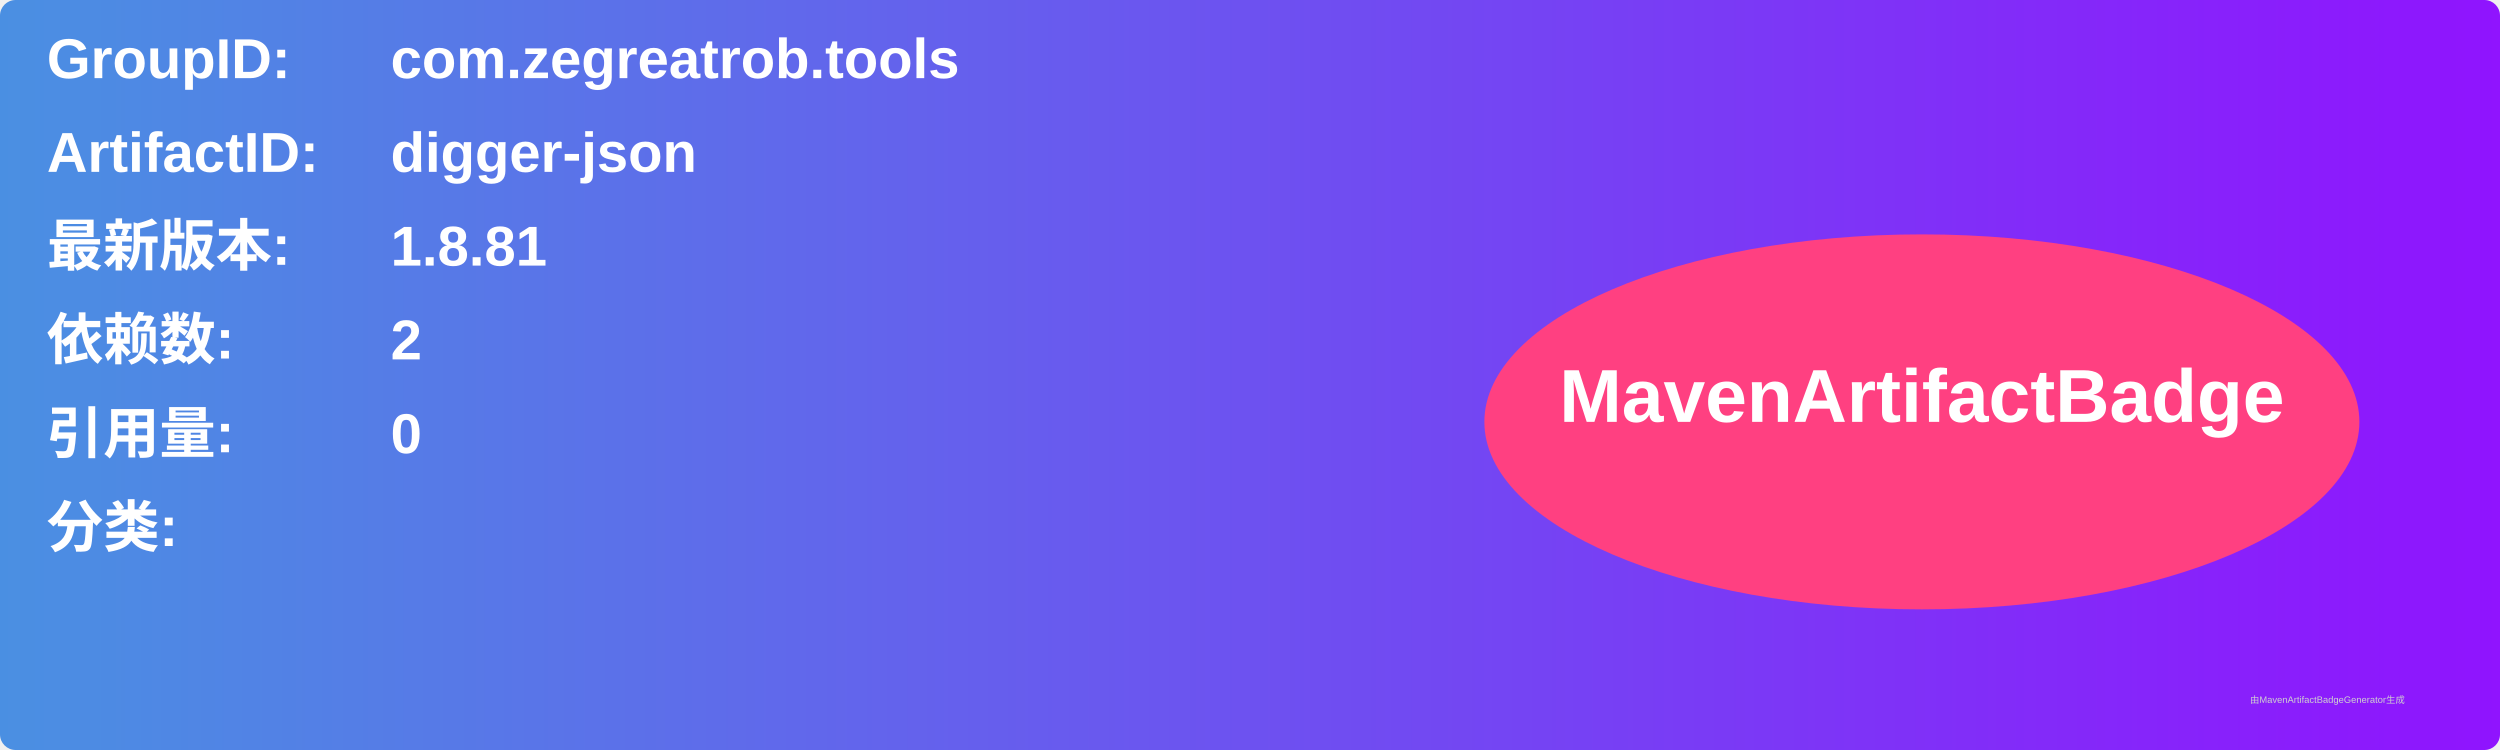
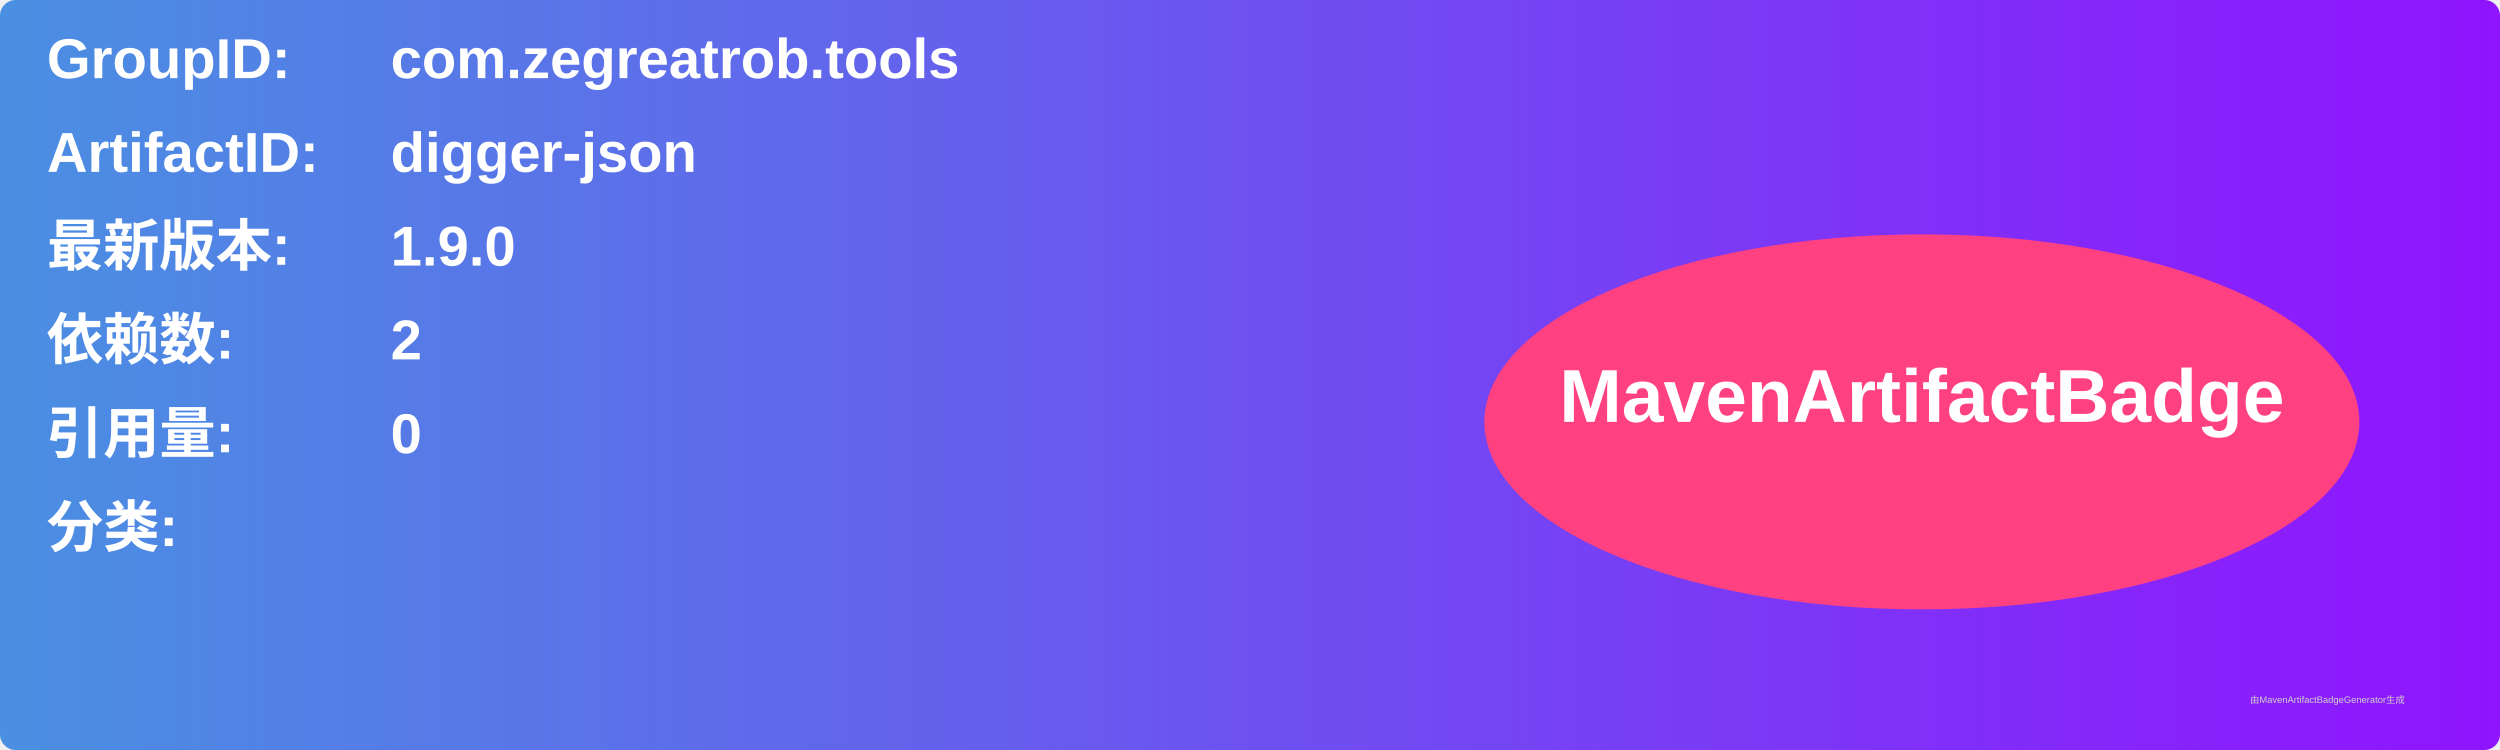
<svg xmlns="http://www.w3.org/2000/svg" width="800" height="240" viewBox="0 0 800 240">
  <linearGradient id="grad" x1="0%" y1="0%" x2="100%" y2="0%">
    <stop offset="0%" stop-color="#4a90e2" />
    <stop offset="100%" stop-color="#9013fe" />
  </linearGradient>
  <rect width="100%" height="100%" rx="5" ry="5" fill="url(#grad)" />
  <g transform="translate(15, 15)">
    <text x="0" y="10" font-family="Arial" font-size="18" fill="white" font-weight="bold" width="260">GroupID:</text>
    <text x="110" y="10" font-family="Arial" font-size="18" fill="white" font-weight="bold" width="460">com.zegreatrob.tools</text>
    <text x="0" y="40" font-family="Arial" font-size="18" fill="white" font-weight="bold" width="260">ArtifactID:</text>
    <text x="110" y="40" font-family="Arial" font-size="18" fill="white" font-weight="bold" width="460">digger-json</text>
    <text x="0" y="70" font-family="Arial" font-size="18" fill="white" font-weight="bold">最新版本:</text>
    <text x="110" y="70" font-family="Arial" font-size="18" fill="white" font-weight="bold">
-       <tspan font-weight="bold">1.8.81</tspan>
+       <tspan font-weight="bold">1.9.0</tspan>
    </text>
    <text x="0" y="100" font-family="Arial" font-size="18" fill="white" font-weight="bold">依赖数: </text>
    <text x="110" y="100" font-family="Arial" font-size="18" fill="white">
      <tspan font-weight="bold">2</tspan>
    </text>
    <text x="0" y="130" font-family="Arial" font-size="18" fill="white" font-weight="bold">引用量: </text>
    <text x="110" y="130" font-family="Arial" font-size="18" fill="white">
      <tspan font-weight="bold">0</tspan>
    </text>
    <text x="0" y="160" font-family="Arial" font-size="18" fill="white" font-weight="bold">分类:</text>
    <text x="10" y="190" font-family="Arial" font-size="10" fill="white">
      <tspan font-weight="bold" />
    </text>
    <ellipse cx="600" cy="120" rx="140" ry="60" fill="#ff4081" />
    <text x="600" y="120" text-anchor="middle" font-family="Arial" font-size="24" fill="white" font-weight="bold">MavenArtifactBadge</text>
  </g>
  <text x="720" y="225" font-family="Arial" font-size="3" fill="#d0d0d0">由MavenArtifactBadgeGenerator生成</text>
</svg>
